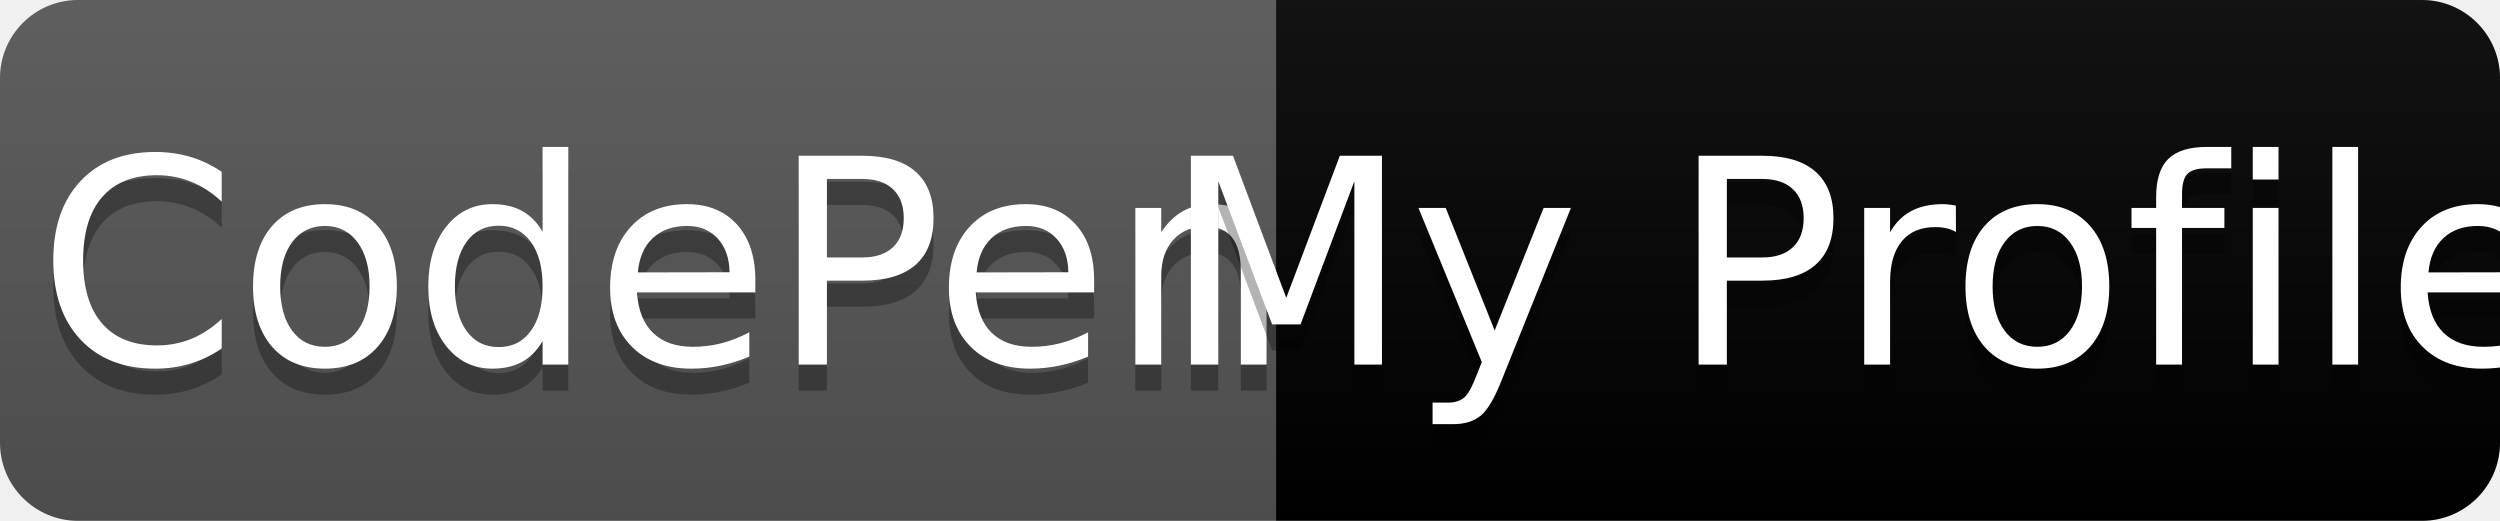
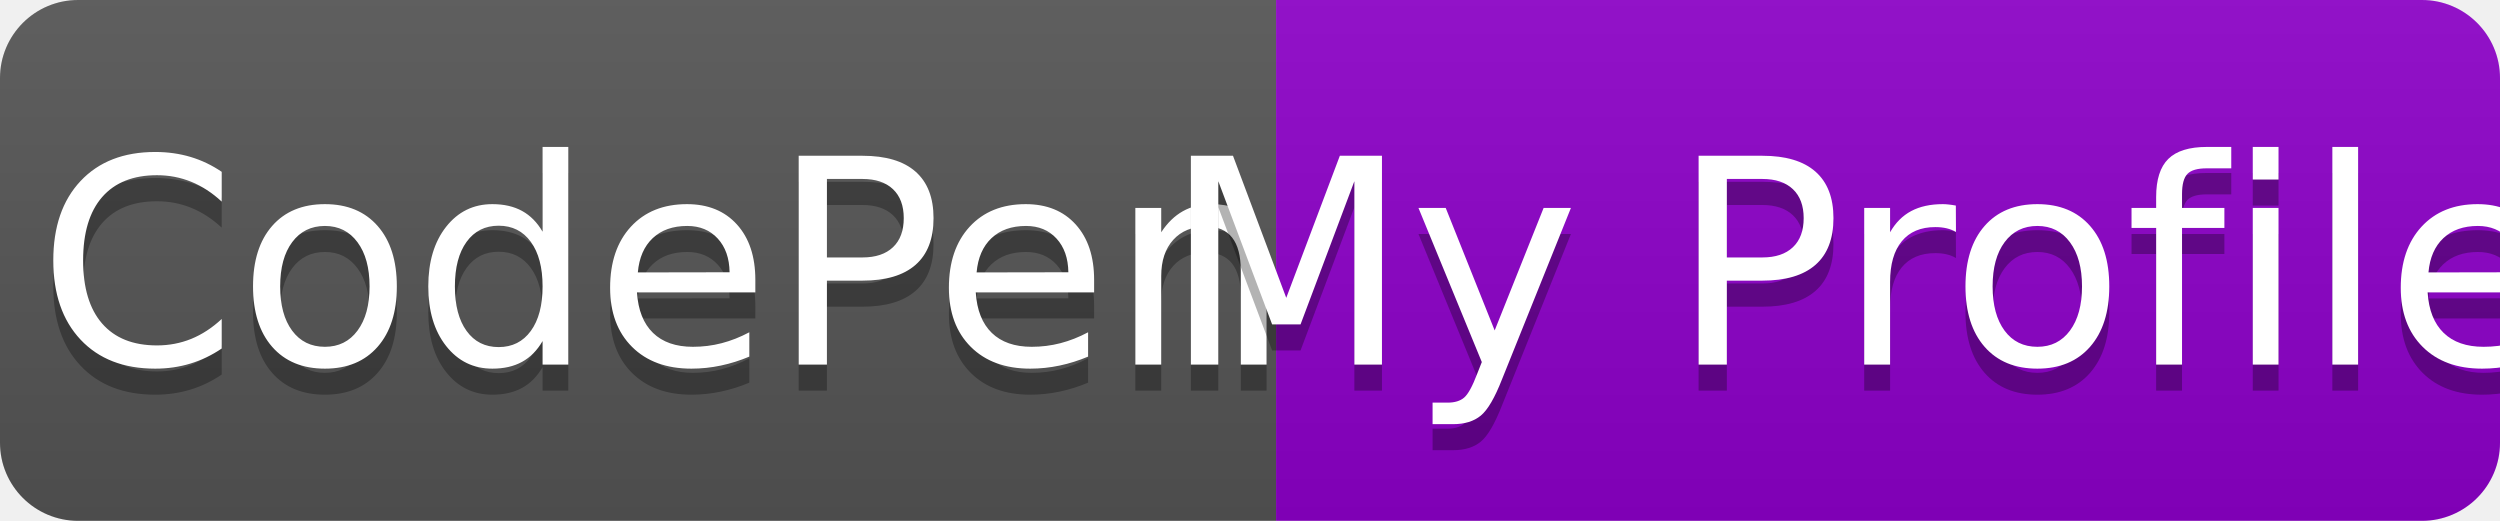
<svg xmlns="http://www.w3.org/2000/svg" width="96" height="20" role="img" aria-label="Codepen: My Profile">
  <linearGradient id="s" x2="0" y2="100%">
    <stop offset="0" stop-color="#bbb" stop-opacity=".1" />
    <stop offset="1" stop-opacity=".1" />
  </linearGradient>
  <clipPath id="r">
    <rect width="96" height="20" rx="3" fill="#fff" />
  </clipPath>
  <g clip-path="url(#r)">
    <rect width="49" height="20" fill="#555" />
-     <rect x="49" width="47" height="20" fill="##8d00ca" />
+     <rect x="49" width="47" height="20" fill="#8d00ca" />
    <rect width="96" height="20" fill="url(#s)" />
  </g>
  <g fill="#fff" text-anchor="middle" font-family="Verdana,Geneva,DejaVu Sans,sans-serif" text-rendering="geometricPrecision" font-size="110">
    <text aria-hidden="true" x="255" y="150" fill="#010101" fill-opacity=".3" transform="scale(.1)" textLength="390">CodePen</text>
    <text x="255" y="140" transform="scale(.1)" fill="#fff" textLength="390">CodePen</text>
    <text aria-hidden="true" x="715" y="150" fill="#010101" fill-opacity=".3" transform="scale(.1)" textLength="370">My Profile</text>
    <text x="715" y="140" transform="scale(.1)" fill="#fff" textLength="370">My Profile</text>
  </g>
</svg>
